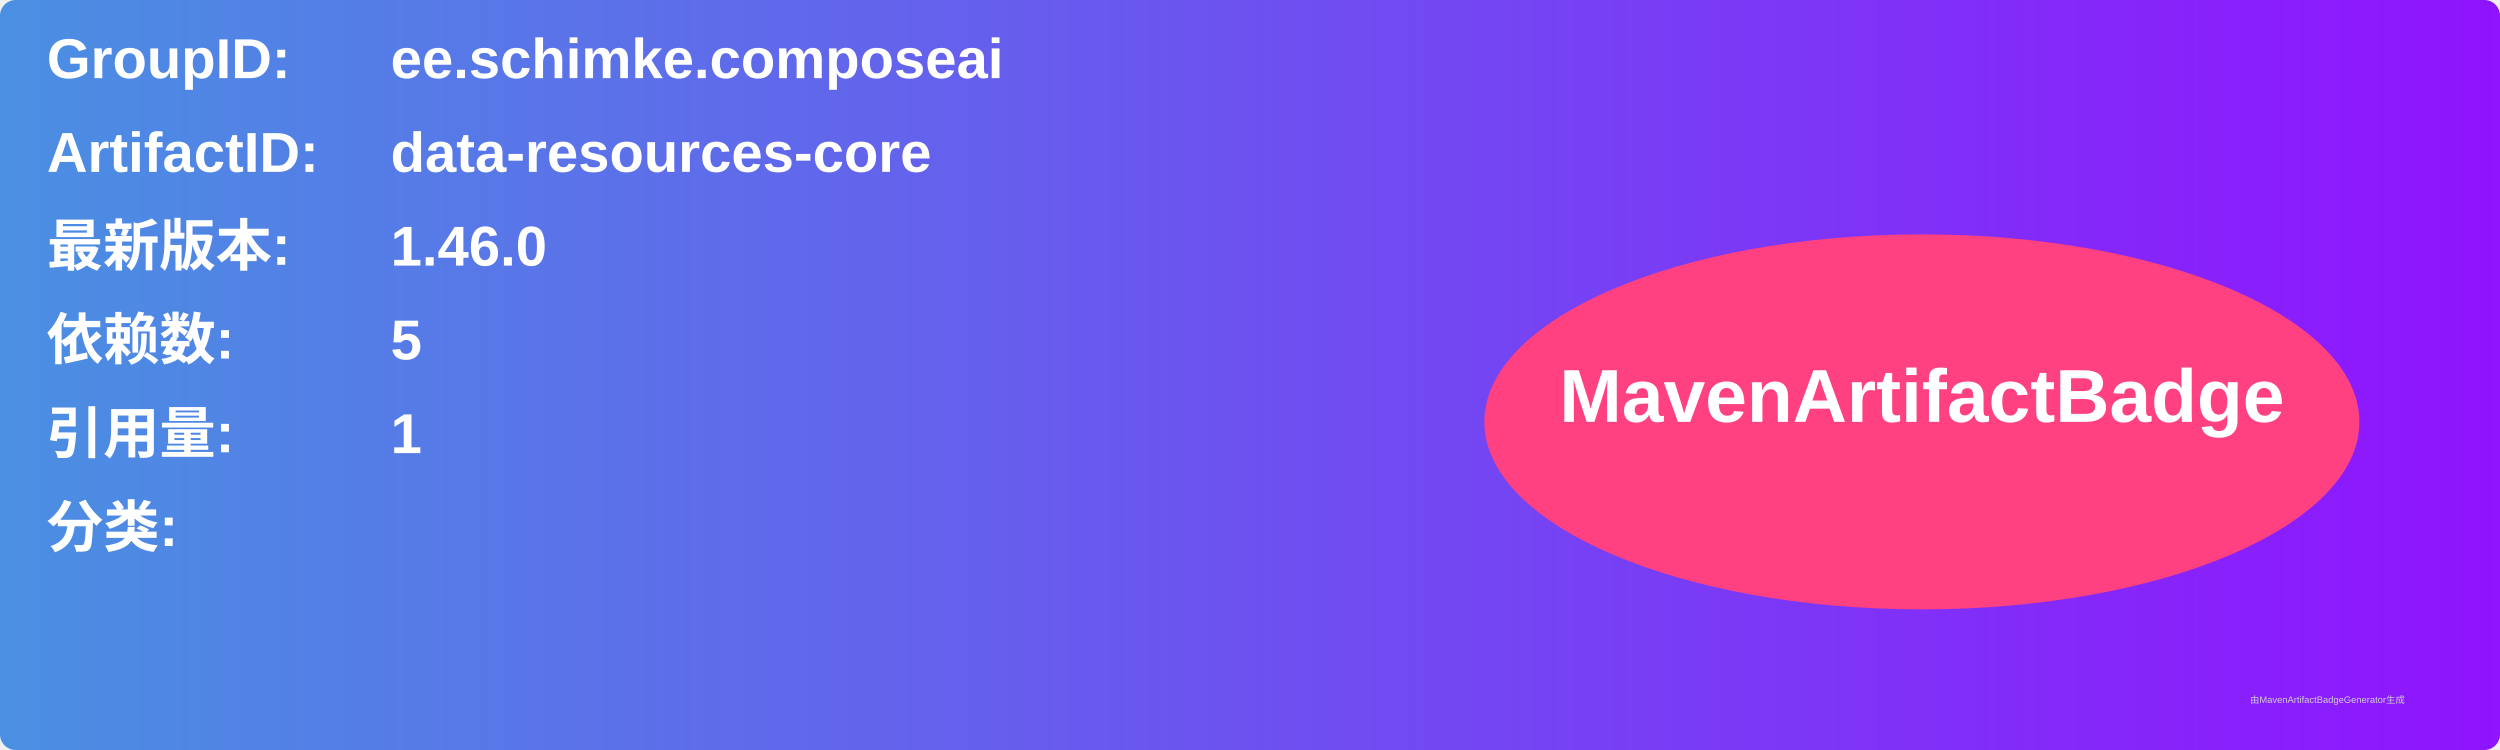
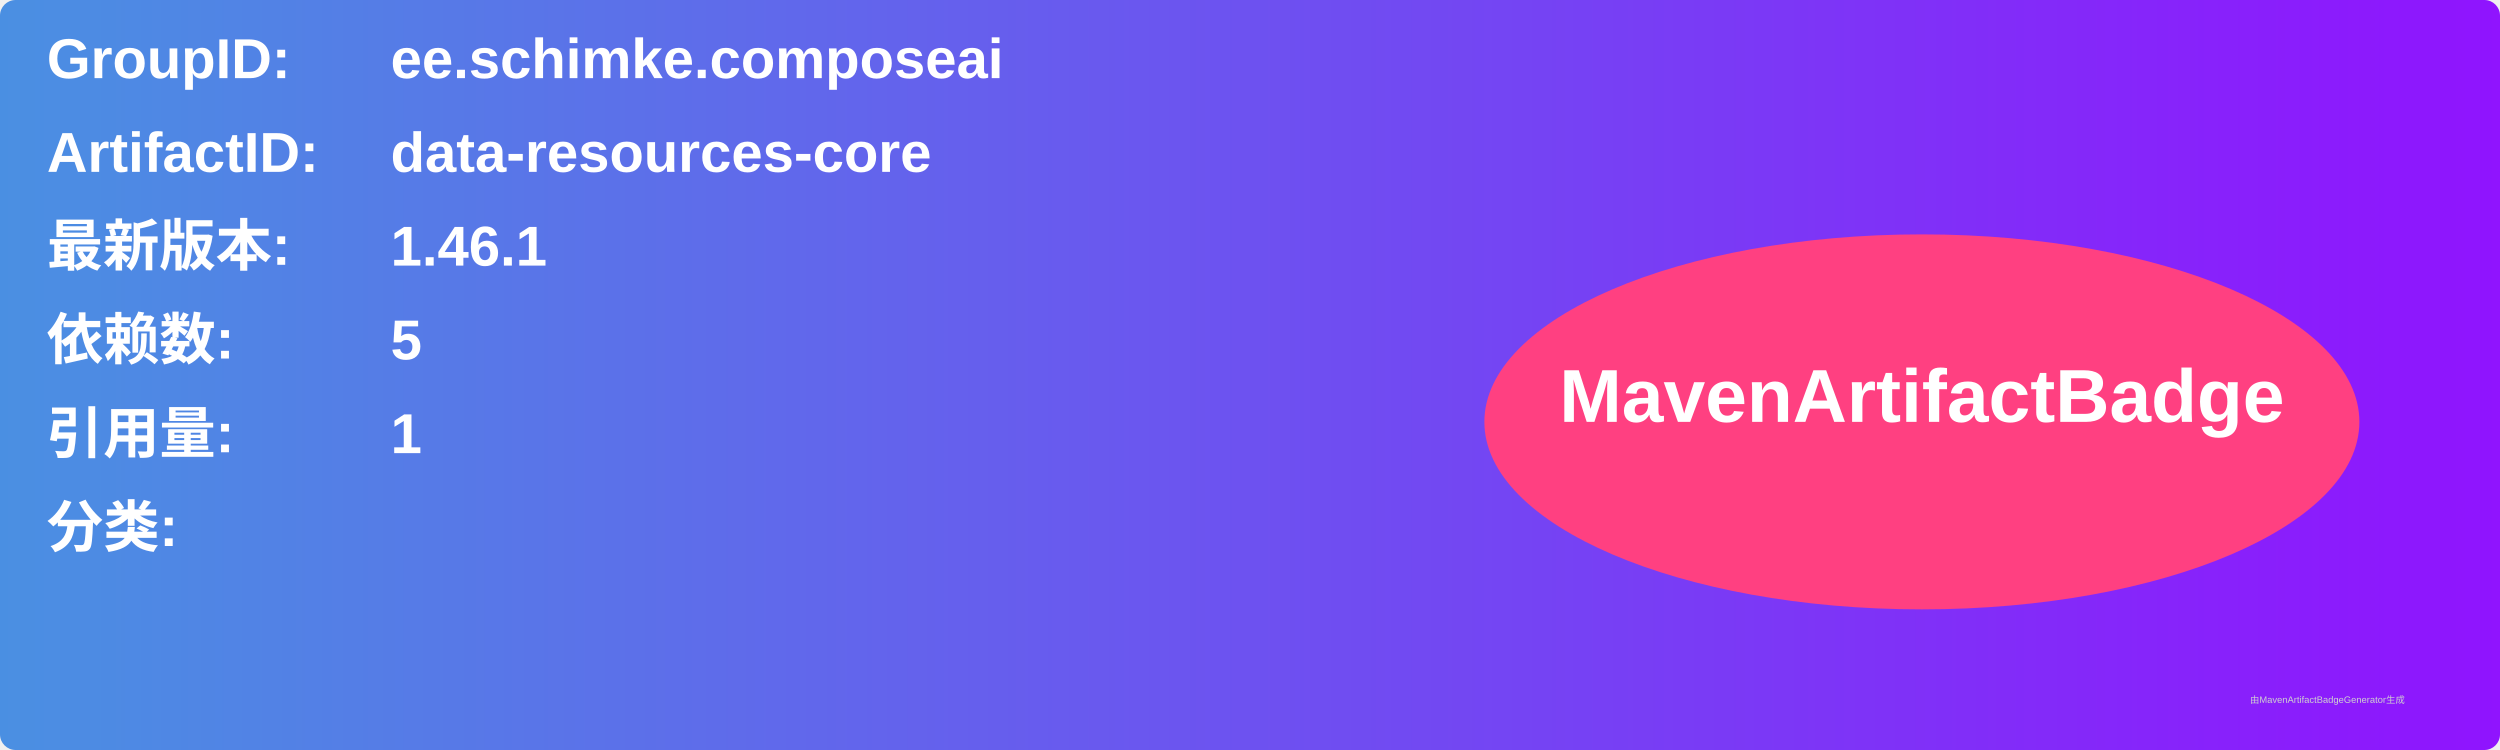
<svg xmlns="http://www.w3.org/2000/svg" width="800" height="240" viewBox="0 0 800 240">
  <linearGradient id="grad" x1="0%" y1="0%" x2="100%" y2="0%">
    <stop offset="0%" stop-color="#4a90e2" />
    <stop offset="100%" stop-color="#9013fe" />
  </linearGradient>
  <rect width="100%" height="100%" rx="5" ry="5" fill="url(#grad)" />
  <g transform="translate(15, 15)">
    <text x="0" y="10" font-family="Arial" font-size="18" fill="white" font-weight="bold" width="260">GroupID:</text>
    <text x="110" y="10" font-family="Arial" font-size="18" fill="white" font-weight="bold" width="460">ee.schimke.composeai</text>
    <text x="0" y="40" font-family="Arial" font-size="18" fill="white" font-weight="bold" width="260">ArtifactID:</text>
    <text x="110" y="40" font-family="Arial" font-size="18" fill="white" font-weight="bold" width="460">data-resources-core</text>
    <text x="0" y="70" font-family="Arial" font-size="18" fill="white" font-weight="bold">最新版本:</text>
    <text x="110" y="70" font-family="Arial" font-size="18" fill="white" font-weight="bold">
-       <tspan font-weight="bold">1.46.0</tspan>
+       <tspan font-weight="bold">1.46.1</tspan>
    </text>
    <text x="0" y="100" font-family="Arial" font-size="18" fill="white" font-weight="bold">依赖数: </text>
    <text x="110" y="100" font-family="Arial" font-size="18" fill="white">
      <tspan font-weight="bold">5</tspan>
    </text>
    <text x="0" y="130" font-family="Arial" font-size="18" fill="white" font-weight="bold">引用量: </text>
    <text x="110" y="130" font-family="Arial" font-size="18" fill="white">
      <tspan font-weight="bold">1</tspan>
    </text>
    <text x="0" y="160" font-family="Arial" font-size="18" fill="white" font-weight="bold">分类:</text>
    <text x="10" y="190" font-family="Arial" font-size="10" fill="white">
      <tspan font-weight="bold" />
    </text>
    <ellipse cx="600" cy="120" rx="140" ry="60" fill="#ff4081" />
    <text x="600" y="120" text-anchor="middle" font-family="Arial" font-size="24" fill="white" font-weight="bold">MavenArtifactBadge</text>
  </g>
  <text x="720" y="225" font-family="Arial" font-size="3" fill="#d0d0d0">由MavenArtifactBadgeGenerator生成</text>
</svg>
